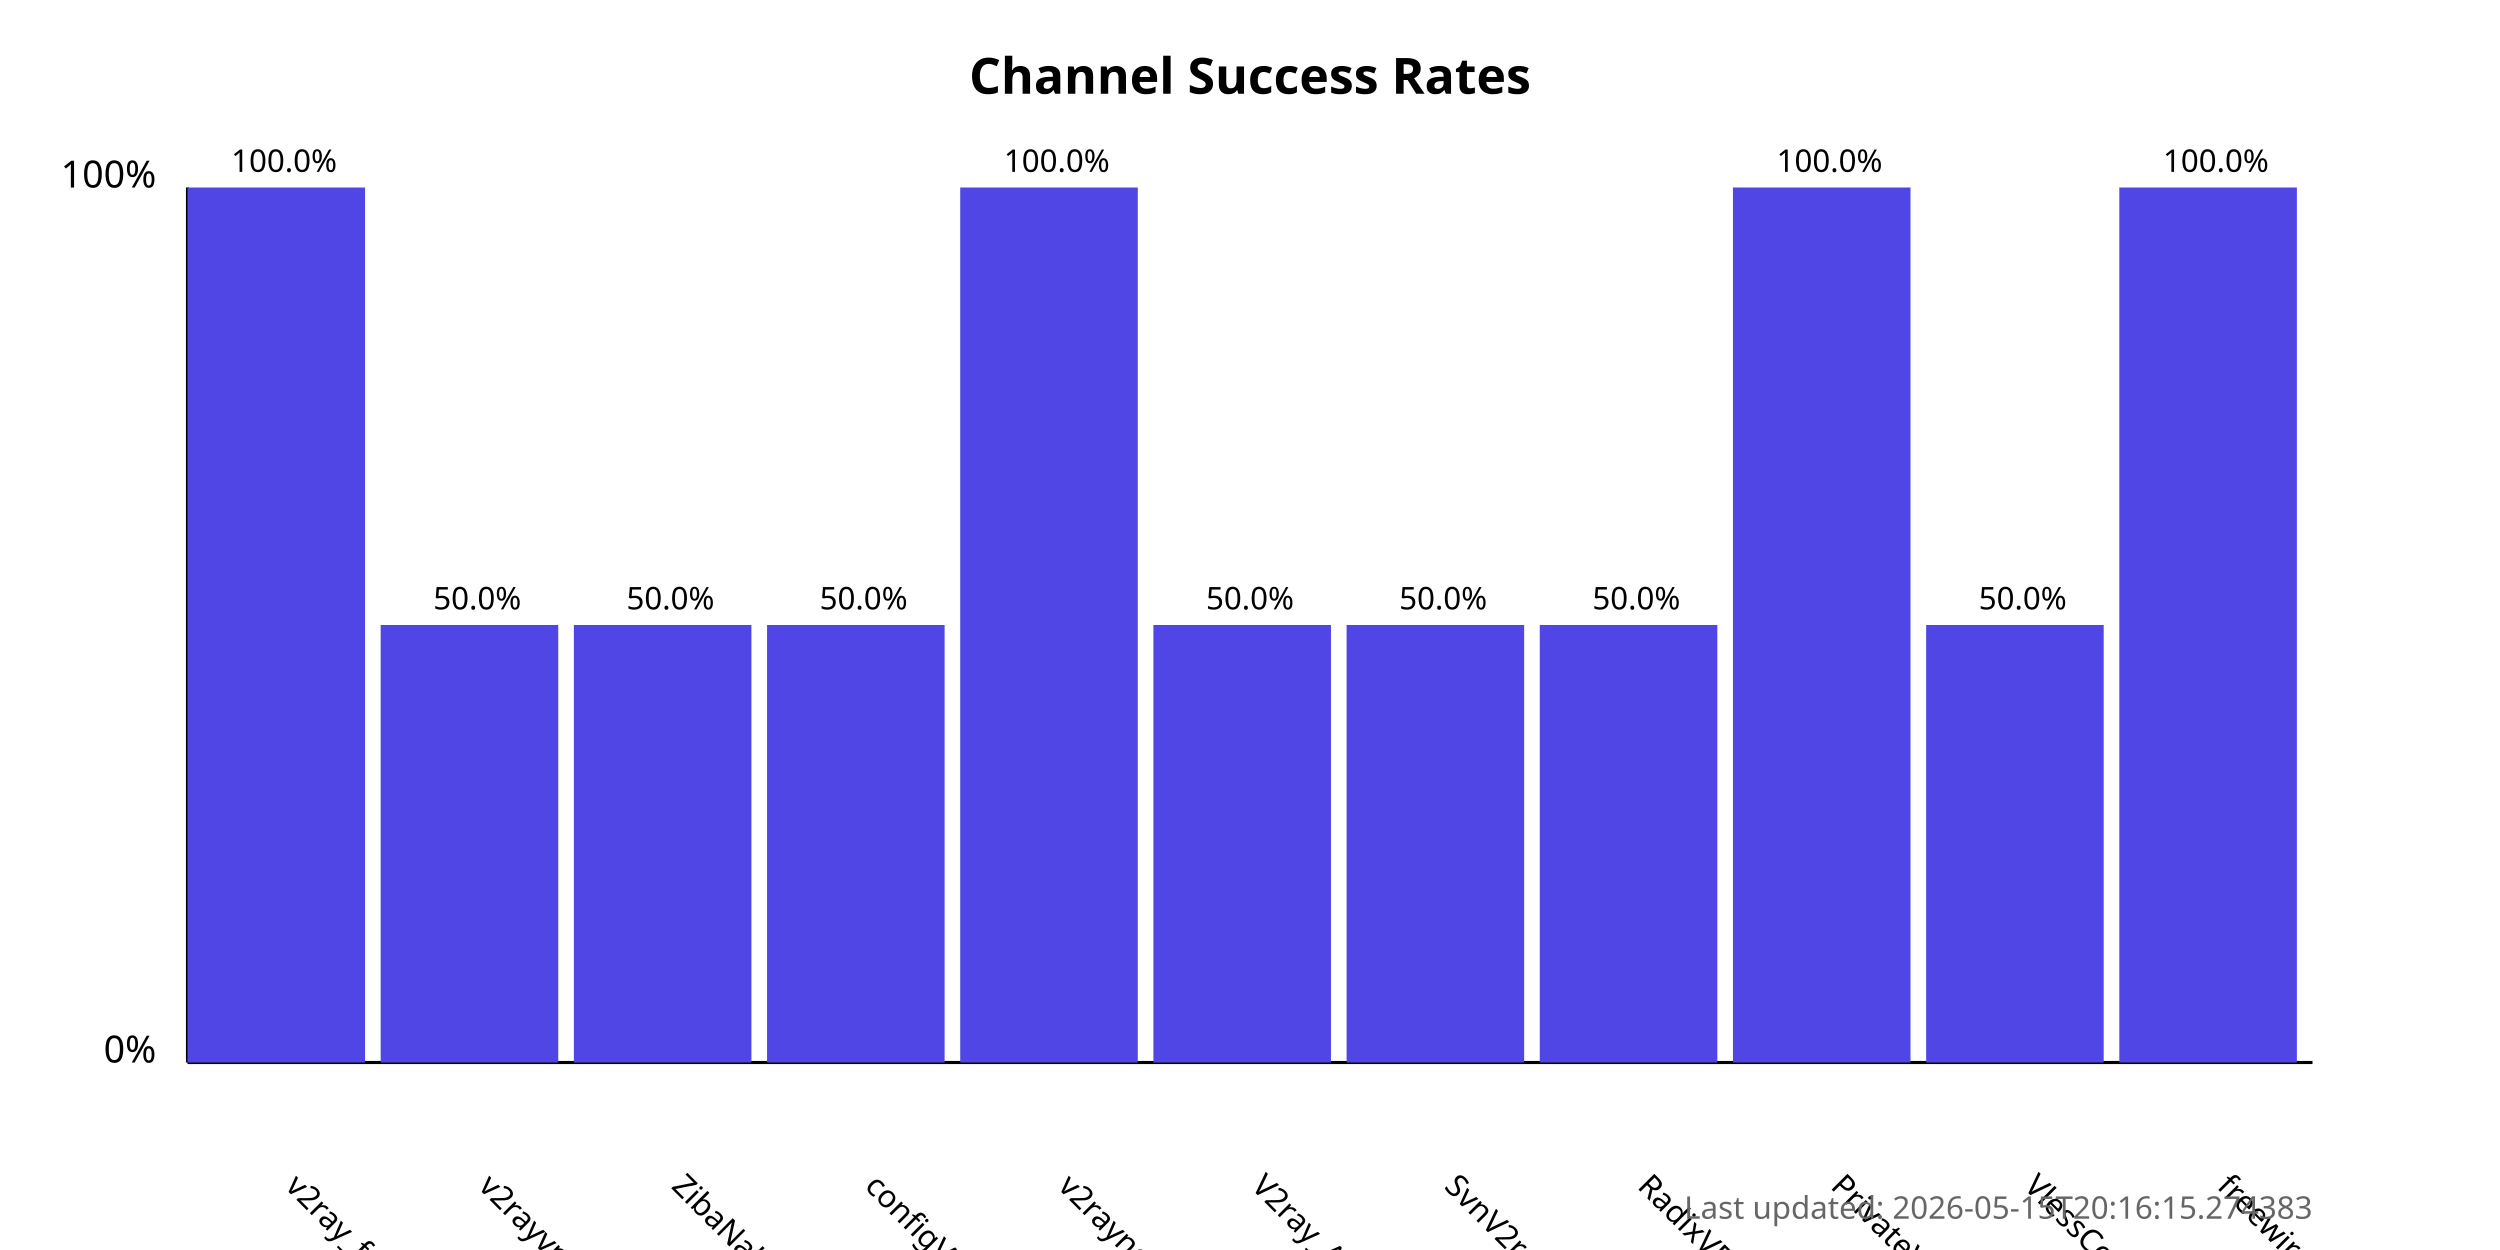
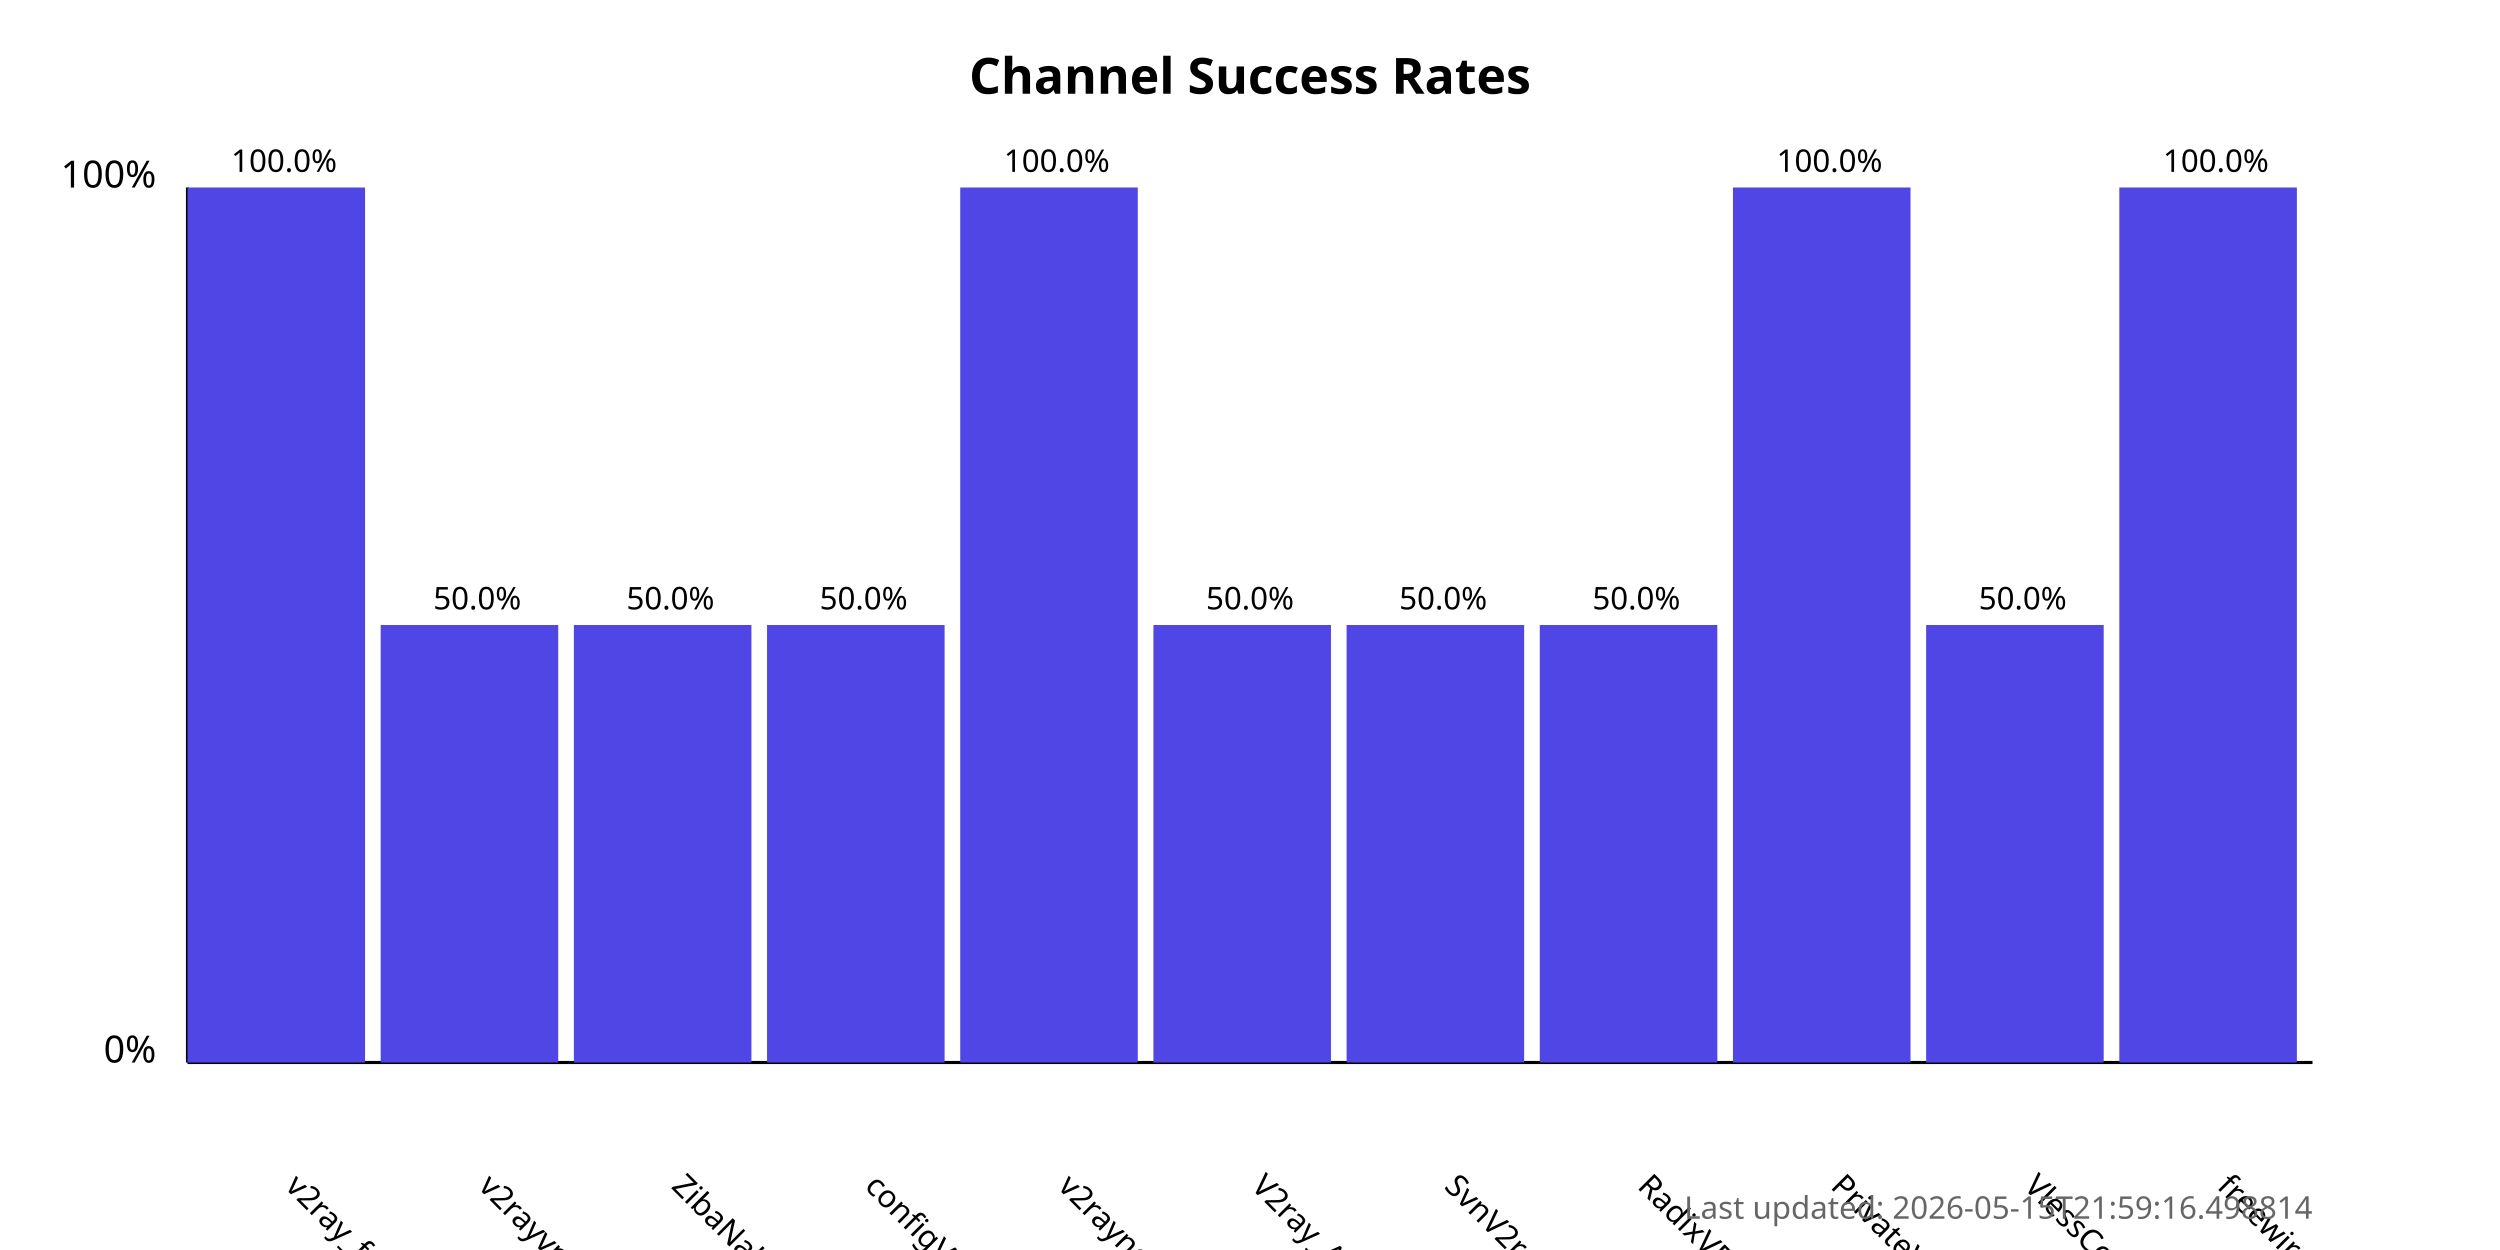
<svg xmlns="http://www.w3.org/2000/svg" width="800" height="400">
  <style>
            .chart-title { font: bold 16px sans-serif; }
            .axis-label { font: 12px sans-serif; }
            .tick-label { font: 10px sans-serif; }
            .bar { fill: #4f46e5; }
            .bar:hover { fill: #6366f1; }
            .timestamp { font: 10px sans-serif; fill: #666; }
        </style>
  <text x="400.0" y="30" text-anchor="middle" class="chart-title">
            Channel Success Rates
        </text>
  <line x1="60" y1="340" x2="60" y2="60" stroke="black" stroke-width="1" />
  <line x1="60" y1="340" x2="740" y2="340" stroke="black" stroke-width="1" />
  <text x="50" y="340" text-anchor="end" class="axis-label">0%</text>
  <text x="50" y="60" text-anchor="end" class="axis-label">100%</text>
  <g>
    <rect x="60" y="60.0" width="56.818" height="280.0" class="bar" />
    <text x="90.909" y="380" transform="rotate(45, 90.90909, 380)" text-anchor="start" class="tick-label">
                v2ray_free_conf
            </text>
    <text x="90.909" y="55.0" text-anchor="middle" class="tick-label">
                100.0%
            </text>
  </g>
  <g>
    <rect x="121.818" y="200.0" width="56.818" height="140.0" class="bar" />
    <text x="152.727" y="380" transform="rotate(45, 152.7273, 380)" text-anchor="start" class="tick-label">
                v2rayvpno
            </text>
    <text x="152.727" y="195.0" text-anchor="middle" class="tick-label">
                50.0%
            </text>
  </g>
  <g>
    <rect x="183.636" y="200.0" width="56.818" height="140.0" class="bar" />
    <text x="214.545" y="380" transform="rotate(45, 214.5455, 380)" text-anchor="start" class="tick-label">
                ZibaNabz
            </text>
    <text x="214.545" y="195.0" text-anchor="middle" class="tick-label">
                50.0%
            </text>
  </g>
  <g>
    <rect x="245.455" y="200.0" width="56.818" height="140.0" class="bar" />
    <text x="276.364" y="380" transform="rotate(45, 276.3636, 380)" text-anchor="start" class="tick-label">
                configV2rayForFree
            </text>
    <text x="276.364" y="195.0" text-anchor="middle" class="tick-label">
                50.0%
            </text>
  </g>
  <g>
    <rect x="307.273" y="60.0" width="56.818" height="280.0" class="bar" />
    <text x="338.182" y="380" transform="rotate(45, 338.1818, 380)" text-anchor="start" class="tick-label">
                v2rayngvpn
            </text>
    <text x="338.182" y="55.0" text-anchor="middle" class="tick-label">
                100.0%
            </text>
  </g>
  <g>
    <rect x="369.091" y="200.0" width="56.818" height="140.0" class="bar" />
    <text x="400.0" y="380" transform="rotate(45, 400.0, 380)" text-anchor="start" class="tick-label">
                V2ray_Alpha
            </text>
    <text x="400.0" y="195.0" text-anchor="middle" class="tick-label">
                50.0%
            </text>
  </g>
  <g>
    <rect x="430.909" y="200.0" width="56.818" height="140.0" class="bar" />
    <text x="461.818" y="380" transform="rotate(45, 461.8182, 380)" text-anchor="start" class="tick-label">
                SvnV2ray
            </text>
    <text x="461.818" y="195.0" text-anchor="middle" class="tick-label">
                50.0%
            </text>
  </g>
  <g>
    <rect x="492.727" y="200.0" width="56.818" height="140.0" class="bar" />
    <text x="523.636" y="380" transform="rotate(45, 523.6364, 380)" text-anchor="start" class="tick-label">
                RadixVPN
            </text>
    <text x="523.636" y="195.0" text-anchor="middle" class="tick-label">
                50.0%
            </text>
  </g>
  <g>
    <rect x="554.545" y="60.0" width="56.818" height="280.0" class="bar" />
    <text x="585.455" y="380" transform="rotate(45, 585.4545, 380)" text-anchor="start" class="tick-label">
                PrivateVPNs
            </text>
    <text x="585.455" y="55.0" text-anchor="middle" class="tick-label">
                100.0%
            </text>
  </g>
  <g>
    <rect x="616.364" y="200.0" width="56.818" height="140.0" class="bar" />
    <text x="647.273" y="380" transform="rotate(45, 647.2727, 380)" text-anchor="start" class="tick-label">
                VlessConfig
            </text>
    <text x="647.273" y="195.0" text-anchor="middle" class="tick-label">
                50.0%
            </text>
  </g>
  <g>
    <rect x="678.182" y="60.0" width="56.818" height="280.0" class="bar" />
    <text x="709.091" y="380" transform="rotate(45, 709.0909, 380)" text-anchor="start" class="tick-label">
                freewireguard
            </text>
    <text x="709.091" y="55.0" text-anchor="middle" class="tick-label">
                100.0%
            </text>
  </g>
  <text x="740" y="390" text-anchor="end" class="timestamp">
-             Last updated: 2026-05-15T20:16:15.274383
+             Last updated: 2026-05-15T21:59:16.498814
        </text>
</svg>
